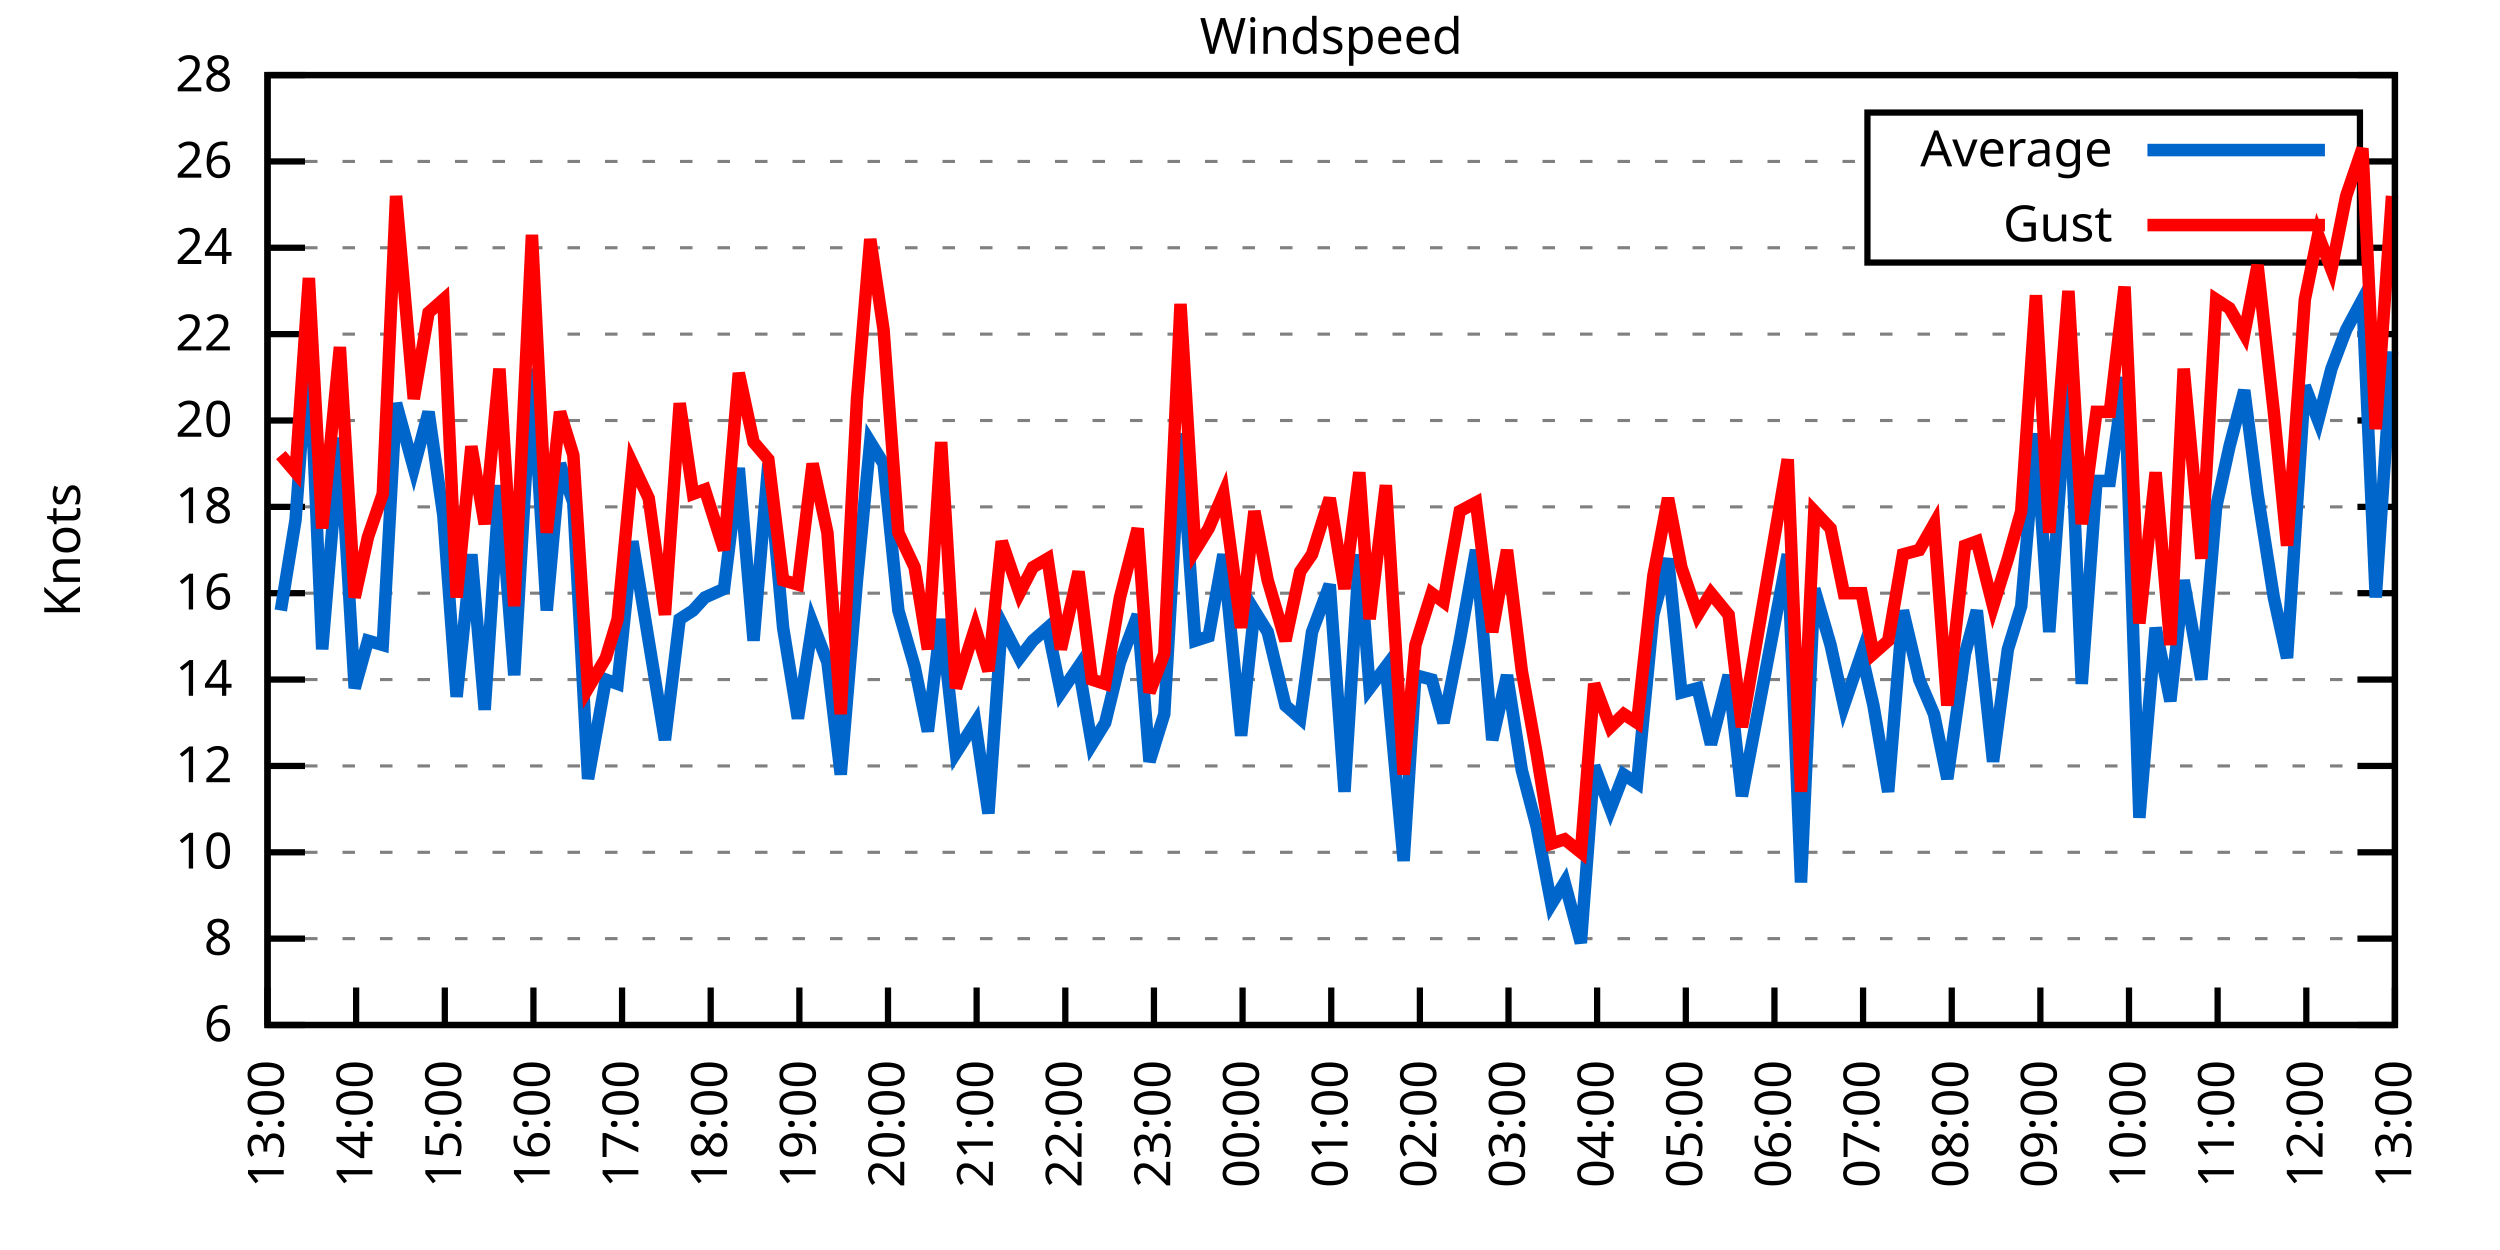
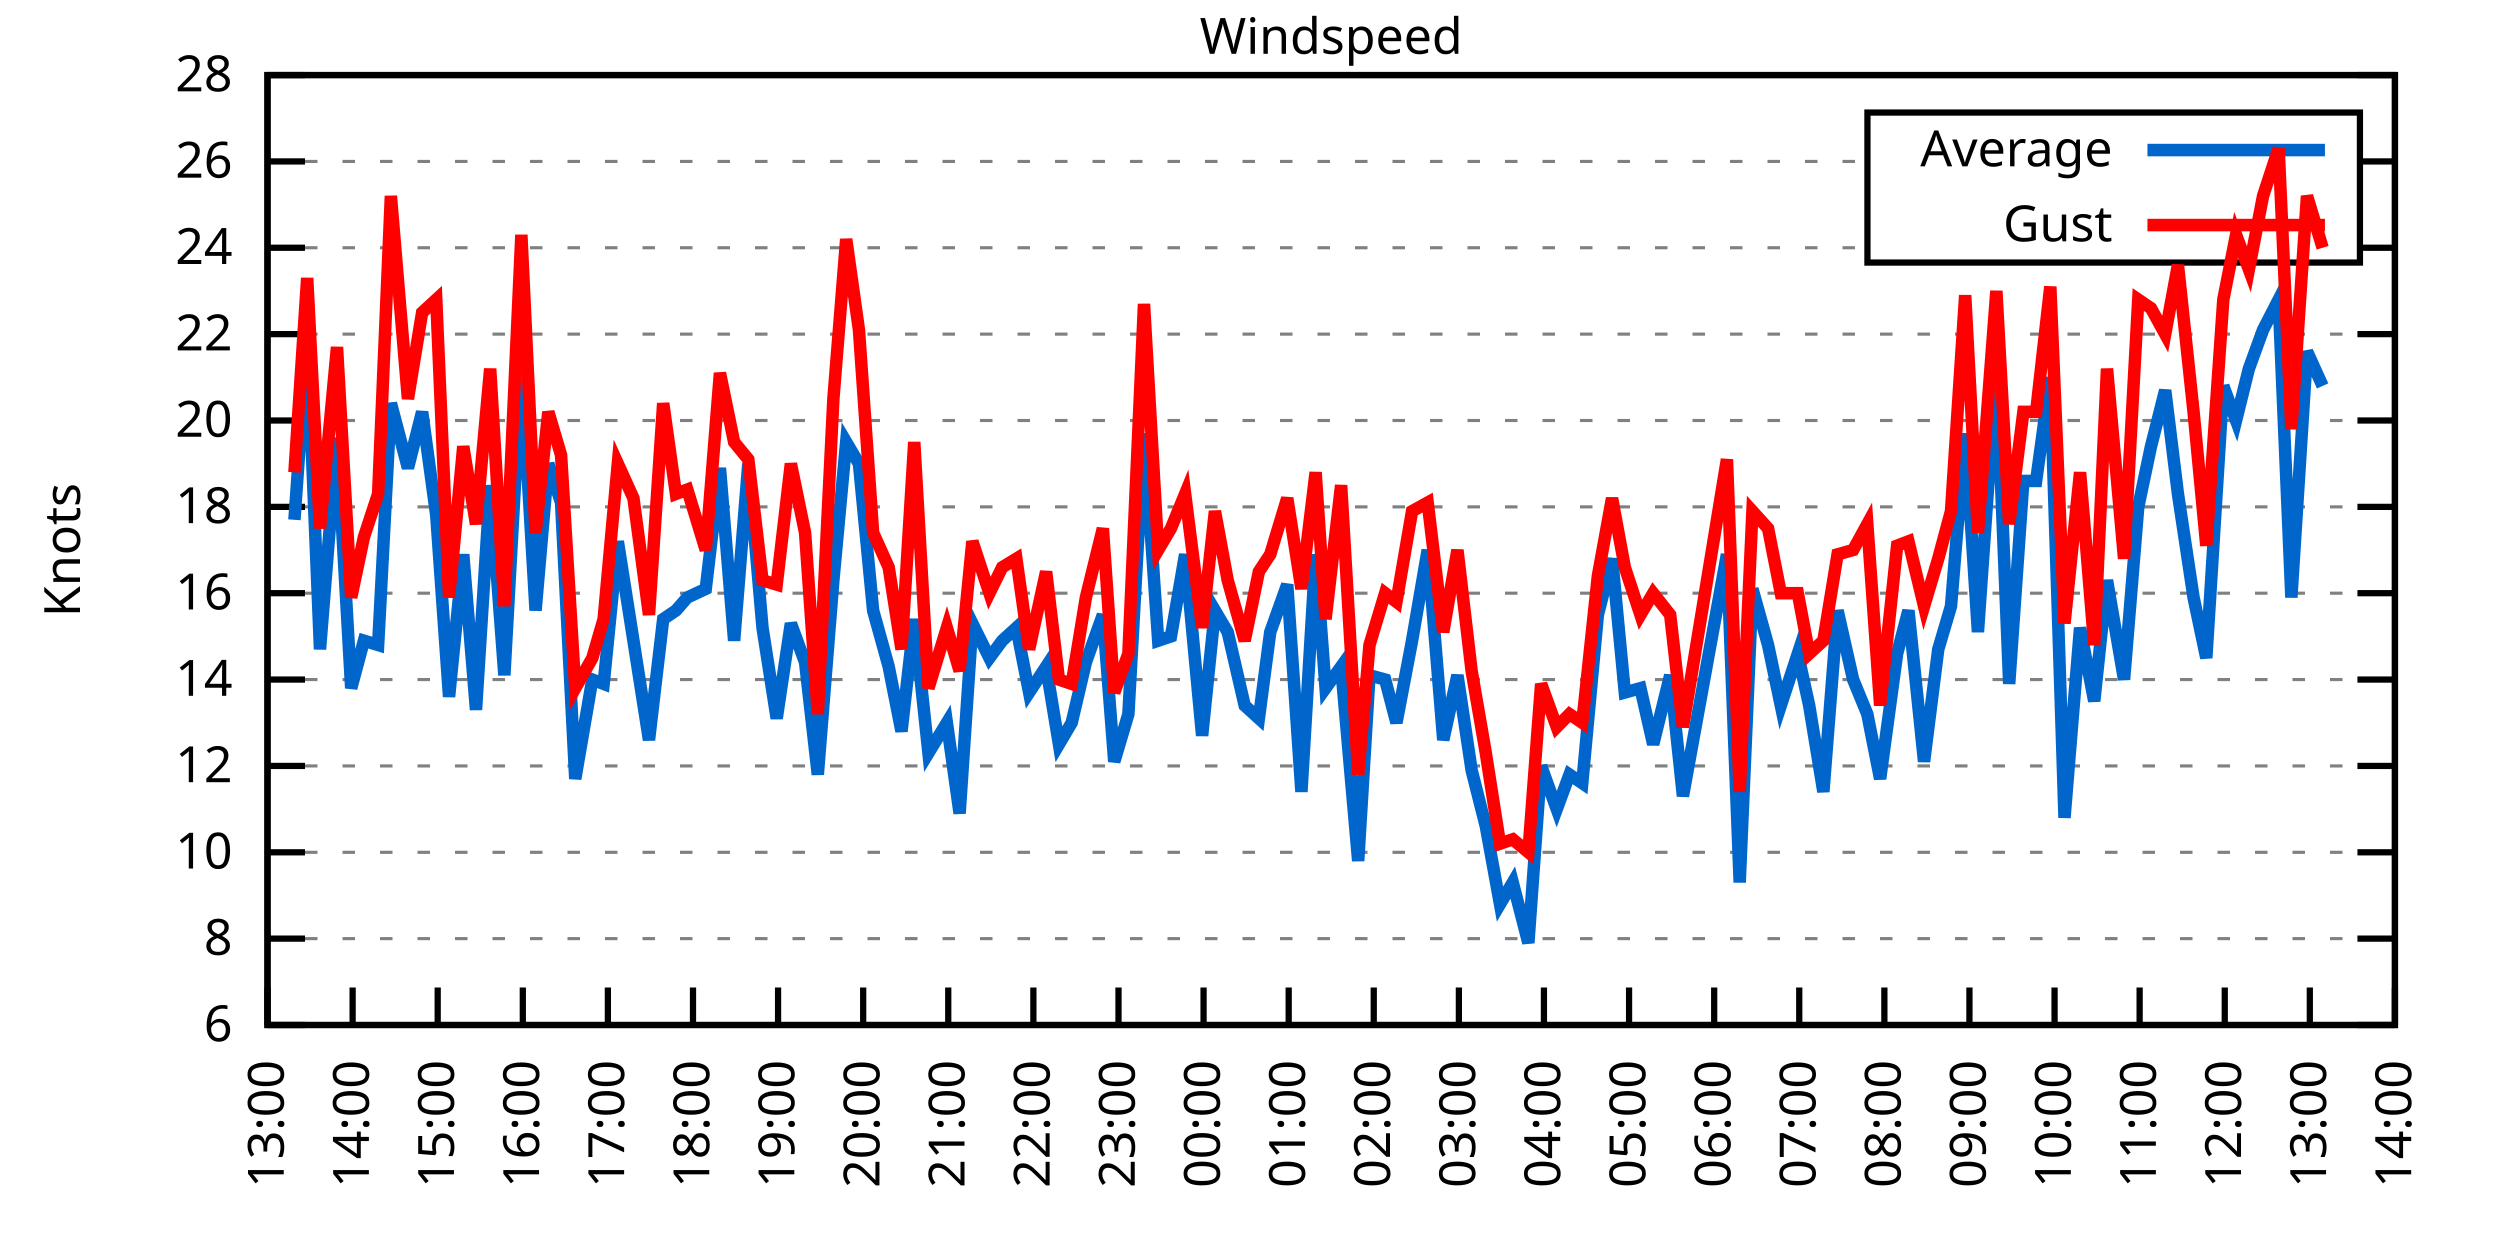
<svg xmlns="http://www.w3.org/2000/svg" xmlns:xlink="http://www.w3.org/1999/xlink" width="400" height="200" viewBox="0 0 400 200">
  <g id="gnuplot_canvas">
    <rect x="0" y="0" width="400" height="200" fill="none" />
    <defs>
      <circle id="gpDot" r="0.5" stroke-width="0.5" stroke="currentColor" />
      <path id="gpPt0" stroke-width="0.333" stroke="currentColor" d="M-1,0 h2 M0,-1 v2" />
      <path id="gpPt1" stroke-width="0.333" stroke="currentColor" d="M-1,-1 L1,1 M1,-1 L-1,1" />
      <path id="gpPt2" stroke-width="0.333" stroke="currentColor" d="M-1,0 L1,0 M0,-1 L0,1 M-1,-1 L1,1 M-1,1 L1,-1" />
      <rect id="gpPt3" stroke-width="0.333" stroke="currentColor" x="-1" y="-1" width="2" height="2" />
      <rect id="gpPt4" stroke-width="0.333" stroke="currentColor" fill="currentColor" x="-1" y="-1" width="2" height="2" />
      <circle id="gpPt5" stroke-width="0.333" stroke="currentColor" cx="0" cy="0" r="1" />
      <use xlink:href="#gpPt5" id="gpPt6" fill="currentColor" stroke="none" />
      <path id="gpPt7" stroke-width="0.333" stroke="currentColor" d="M0,-1.33 L-1.33,0.67 L1.33,0.67 z" />
      <use xlink:href="#gpPt7" id="gpPt8" fill="currentColor" stroke="none" />
      <use xlink:href="#gpPt7" id="gpPt9" stroke="currentColor" transform="rotate(180)" />
      <use xlink:href="#gpPt9" id="gpPt10" fill="currentColor" stroke="none" />
      <use xlink:href="#gpPt3" id="gpPt11" stroke="currentColor" transform="rotate(45)" />
      <use xlink:href="#gpPt11" id="gpPt12" fill="currentColor" stroke="none" />
      <path id="gpPt13" stroke-width="0.333" stroke="currentColor" d="M0,1.330 L1.265,0.411 L0.782,-1.067 L-0.782,-1.076 L-1.265,0.411 z" />
      <use xlink:href="#gpPt13" id="gpPt14" fill="currentColor" stroke="none" />
      <filter id="textbox" filterUnits="objectBoundingBox" x="0" y="0" height="1" width="1">
        <feFlood flood-color="white" flood-opacity="1" result="bgnd" />
        <feComposite in="SourceGraphic" in2="bgnd" operator="atop" />
      </filter>
      <filter id="greybox" filterUnits="objectBoundingBox" x="0" y="0" height="1" width="1">
        <feFlood flood-color="lightgrey" flood-opacity="1" result="grey" />
        <feComposite in="SourceGraphic" in2="grey" operator="atop" />
      </filter>
    </defs>
    <g fill="none" color="white" stroke="currentColor" stroke-width="1.00" stroke-linecap="butt" stroke-linejoin="miter">
</g>
    <g fill="none" color="black" stroke="currentColor" stroke-width="1.00" stroke-linecap="butt" stroke-linejoin="miter">
      <g stroke="none" shape-rendering="crispEdges">
        <polygon fill="rgb(255, 255, 255)" points="42.80,164.00 383.18,164.00 383.18,12.02 42.80,12.02 " />
      </g>
    </g>
    <g fill="none" color="black" stroke="currentColor" stroke-width="1.00" stroke-linecap="butt" stroke-linejoin="miter">
</g>
    <g fill="none" color="black" stroke="black" stroke-width="0.50" stroke-linecap="butt" stroke-linejoin="miter">
</g>
    <g fill="none" color="gray" stroke="currentColor" stroke-width="0.50" stroke-linecap="butt" stroke-linejoin="miter">
      <path stroke="gray" stroke-dasharray="2,4" class="gridline" d="M42.80,164.00 L383.19,164.00  " />
    </g>
    <g fill="none" color="gray" stroke="gray" stroke-width="1.00" stroke-linecap="butt" stroke-linejoin="miter">
</g>
    <g fill="none" color="black" stroke="currentColor" stroke-width="1.00" stroke-linecap="butt" stroke-linejoin="miter">
      <path stroke="black" d="M42.80,164.00 L48.80,164.00 M383.19,164.00 L377.19,164.00  " />
      <g transform="translate(37.20,166.60)" stroke="none" fill="black" font-family="Sans" font-size="8.00" text-anchor="end">
        <text>
          <tspan font-family="Sans"> 6</tspan>
        </text>
      </g>
    </g>
    <g fill="none" color="black" stroke="currentColor" stroke-width="1.00" stroke-linecap="butt" stroke-linejoin="miter">
</g>
    <g fill="none" color="black" stroke="black" stroke-width="0.50" stroke-linecap="butt" stroke-linejoin="miter">
</g>
    <g fill="none" color="gray" stroke="currentColor" stroke-width="0.50" stroke-linecap="butt" stroke-linejoin="miter">
      <path stroke="gray" stroke-dasharray="2,4" class="gridline" d="M42.80,150.18 L383.19,150.18  " />
    </g>
    <g fill="none" color="gray" stroke="gray" stroke-width="1.00" stroke-linecap="butt" stroke-linejoin="miter">
</g>
    <g fill="none" color="black" stroke="currentColor" stroke-width="1.00" stroke-linecap="butt" stroke-linejoin="miter">
      <path stroke="black" d="M42.80,150.18 L48.80,150.18 M383.19,150.18 L377.19,150.18  " />
      <g transform="translate(37.20,152.78)" stroke="none" fill="black" font-family="Sans" font-size="8.00" text-anchor="end">
        <text>
          <tspan font-family="Sans"> 8</tspan>
        </text>
      </g>
    </g>
    <g fill="none" color="black" stroke="currentColor" stroke-width="1.00" stroke-linecap="butt" stroke-linejoin="miter">
</g>
    <g fill="none" color="black" stroke="black" stroke-width="0.50" stroke-linecap="butt" stroke-linejoin="miter">
</g>
    <g fill="none" color="gray" stroke="currentColor" stroke-width="0.50" stroke-linecap="butt" stroke-linejoin="miter">
      <path stroke="gray" stroke-dasharray="2,4" class="gridline" d="M42.80,136.37 L383.19,136.37  " />
    </g>
    <g fill="none" color="gray" stroke="gray" stroke-width="1.00" stroke-linecap="butt" stroke-linejoin="miter">
</g>
    <g fill="none" color="black" stroke="currentColor" stroke-width="1.00" stroke-linecap="butt" stroke-linejoin="miter">
      <path stroke="black" d="M42.80,136.37 L48.80,136.37 M383.19,136.37 L377.19,136.37  " />
      <g transform="translate(37.20,138.97)" stroke="none" fill="black" font-family="Sans" font-size="8.00" text-anchor="end">
        <text>
          <tspan font-family="Sans"> 10</tspan>
        </text>
      </g>
    </g>
    <g fill="none" color="black" stroke="currentColor" stroke-width="1.00" stroke-linecap="butt" stroke-linejoin="miter">
</g>
    <g fill="none" color="black" stroke="black" stroke-width="0.50" stroke-linecap="butt" stroke-linejoin="miter">
</g>
    <g fill="none" color="gray" stroke="currentColor" stroke-width="0.50" stroke-linecap="butt" stroke-linejoin="miter">
      <path stroke="gray" stroke-dasharray="2,4" class="gridline" d="M42.80,122.55 L383.19,122.55  " />
    </g>
    <g fill="none" color="gray" stroke="gray" stroke-width="1.00" stroke-linecap="butt" stroke-linejoin="miter">
</g>
    <g fill="none" color="black" stroke="currentColor" stroke-width="1.00" stroke-linecap="butt" stroke-linejoin="miter">
      <path stroke="black" d="M42.80,122.55 L48.80,122.55 M383.19,122.55 L377.19,122.55  " />
      <g transform="translate(37.20,125.15)" stroke="none" fill="black" font-family="Sans" font-size="8.00" text-anchor="end">
        <text>
          <tspan font-family="Sans"> 12</tspan>
        </text>
      </g>
    </g>
    <g fill="none" color="black" stroke="currentColor" stroke-width="1.00" stroke-linecap="butt" stroke-linejoin="miter">
</g>
    <g fill="none" color="black" stroke="black" stroke-width="0.50" stroke-linecap="butt" stroke-linejoin="miter">
</g>
    <g fill="none" color="gray" stroke="currentColor" stroke-width="0.50" stroke-linecap="butt" stroke-linejoin="miter">
      <path stroke="gray" stroke-dasharray="2,4" class="gridline" d="M42.80,108.73 L383.19,108.73  " />
    </g>
    <g fill="none" color="gray" stroke="gray" stroke-width="1.00" stroke-linecap="butt" stroke-linejoin="miter">
</g>
    <g fill="none" color="black" stroke="currentColor" stroke-width="1.00" stroke-linecap="butt" stroke-linejoin="miter">
      <path stroke="black" d="M42.80,108.73 L48.80,108.73 M383.19,108.73 L377.19,108.73  " />
      <g transform="translate(37.20,111.33)" stroke="none" fill="black" font-family="Sans" font-size="8.00" text-anchor="end">
        <text>
          <tspan font-family="Sans"> 14</tspan>
        </text>
      </g>
    </g>
    <g fill="none" color="black" stroke="currentColor" stroke-width="1.00" stroke-linecap="butt" stroke-linejoin="miter">
</g>
    <g fill="none" color="black" stroke="black" stroke-width="0.50" stroke-linecap="butt" stroke-linejoin="miter">
</g>
    <g fill="none" color="gray" stroke="currentColor" stroke-width="0.50" stroke-linecap="butt" stroke-linejoin="miter">
      <path stroke="gray" stroke-dasharray="2,4" class="gridline" d="M42.80,94.91 L383.19,94.91  " />
    </g>
    <g fill="none" color="gray" stroke="gray" stroke-width="1.00" stroke-linecap="butt" stroke-linejoin="miter">
</g>
    <g fill="none" color="black" stroke="currentColor" stroke-width="1.00" stroke-linecap="butt" stroke-linejoin="miter">
      <path stroke="black" d="M42.80,94.91 L48.80,94.91 M383.19,94.91 L377.19,94.91  " />
      <g transform="translate(37.20,97.51)" stroke="none" fill="black" font-family="Sans" font-size="8.00" text-anchor="end">
        <text>
          <tspan font-family="Sans"> 16</tspan>
        </text>
      </g>
    </g>
    <g fill="none" color="black" stroke="currentColor" stroke-width="1.00" stroke-linecap="butt" stroke-linejoin="miter">
</g>
    <g fill="none" color="black" stroke="black" stroke-width="0.50" stroke-linecap="butt" stroke-linejoin="miter">
</g>
    <g fill="none" color="gray" stroke="currentColor" stroke-width="0.50" stroke-linecap="butt" stroke-linejoin="miter">
      <path stroke="gray" stroke-dasharray="2,4" class="gridline" d="M42.80,81.10 L383.19,81.10  " />
    </g>
    <g fill="none" color="gray" stroke="gray" stroke-width="1.00" stroke-linecap="butt" stroke-linejoin="miter">
</g>
    <g fill="none" color="black" stroke="currentColor" stroke-width="1.00" stroke-linecap="butt" stroke-linejoin="miter">
      <path stroke="black" d="M42.80,81.10 L48.80,81.10 M383.19,81.10 L377.19,81.10  " />
      <g transform="translate(37.20,83.70)" stroke="none" fill="black" font-family="Sans" font-size="8.00" text-anchor="end">
        <text>
          <tspan font-family="Sans"> 18</tspan>
        </text>
      </g>
    </g>
    <g fill="none" color="black" stroke="currentColor" stroke-width="1.00" stroke-linecap="butt" stroke-linejoin="miter">
</g>
    <g fill="none" color="black" stroke="black" stroke-width="0.50" stroke-linecap="butt" stroke-linejoin="miter">
</g>
    <g fill="none" color="gray" stroke="currentColor" stroke-width="0.50" stroke-linecap="butt" stroke-linejoin="miter">
      <path stroke="gray" stroke-dasharray="2,4" class="gridline" d="M42.80,67.28 L383.19,67.28  " />
    </g>
    <g fill="none" color="gray" stroke="gray" stroke-width="1.00" stroke-linecap="butt" stroke-linejoin="miter">
</g>
    <g fill="none" color="black" stroke="currentColor" stroke-width="1.00" stroke-linecap="butt" stroke-linejoin="miter">
      <path stroke="black" d="M42.80,67.28 L48.80,67.28 M383.19,67.28 L377.19,67.28  " />
      <g transform="translate(37.20,69.88)" stroke="none" fill="black" font-family="Sans" font-size="8.00" text-anchor="end">
        <text>
          <tspan font-family="Sans"> 20</tspan>
        </text>
      </g>
    </g>
    <g fill="none" color="black" stroke="currentColor" stroke-width="1.00" stroke-linecap="butt" stroke-linejoin="miter">
</g>
    <g fill="none" color="black" stroke="black" stroke-width="0.50" stroke-linecap="butt" stroke-linejoin="miter">
</g>
    <g fill="none" color="gray" stroke="currentColor" stroke-width="0.50" stroke-linecap="butt" stroke-linejoin="miter">
      <path stroke="gray" stroke-dasharray="2,4" class="gridline" d="M42.80,53.46 L383.19,53.46  " />
    </g>
    <g fill="none" color="gray" stroke="gray" stroke-width="1.00" stroke-linecap="butt" stroke-linejoin="miter">
</g>
    <g fill="none" color="black" stroke="currentColor" stroke-width="1.00" stroke-linecap="butt" stroke-linejoin="miter">
      <path stroke="black" d="M42.80,53.46 L48.80,53.46 M383.19,53.46 L377.19,53.46  " />
      <g transform="translate(37.20,56.06)" stroke="none" fill="black" font-family="Sans" font-size="8.00" text-anchor="end">
        <text>
          <tspan font-family="Sans"> 22</tspan>
        </text>
      </g>
    </g>
    <g fill="none" color="black" stroke="currentColor" stroke-width="1.00" stroke-linecap="butt" stroke-linejoin="miter">
</g>
    <g fill="none" color="black" stroke="black" stroke-width="0.50" stroke-linecap="butt" stroke-linejoin="miter">
</g>
    <g fill="none" color="gray" stroke="currentColor" stroke-width="0.50" stroke-linecap="butt" stroke-linejoin="miter">
      <path stroke="gray" stroke-dasharray="2,4" class="gridline" d="M42.80,39.64 L298.79,39.64 M377.59,39.64 L383.19,39.64  " />
    </g>
    <g fill="none" color="gray" stroke="gray" stroke-width="1.00" stroke-linecap="butt" stroke-linejoin="miter">
</g>
    <g fill="none" color="black" stroke="currentColor" stroke-width="1.00" stroke-linecap="butt" stroke-linejoin="miter">
      <path stroke="black" d="M42.80,39.64 L48.80,39.64 M383.19,39.64 L377.19,39.64  " />
      <g transform="translate(37.20,42.24)" stroke="none" fill="black" font-family="Sans" font-size="8.00" text-anchor="end">
        <text>
          <tspan font-family="Sans"> 24</tspan>
        </text>
      </g>
    </g>
    <g fill="none" color="black" stroke="currentColor" stroke-width="1.00" stroke-linecap="butt" stroke-linejoin="miter">
</g>
    <g fill="none" color="black" stroke="black" stroke-width="0.50" stroke-linecap="butt" stroke-linejoin="miter">
</g>
    <g fill="none" color="gray" stroke="currentColor" stroke-width="0.50" stroke-linecap="butt" stroke-linejoin="miter">
      <path stroke="gray" stroke-dasharray="2,4" class="gridline" d="M42.80,25.83 L298.79,25.83 M377.59,25.83 L383.19,25.83  " />
    </g>
    <g fill="none" color="gray" stroke="gray" stroke-width="1.00" stroke-linecap="butt" stroke-linejoin="miter">
</g>
    <g fill="none" color="black" stroke="currentColor" stroke-width="1.00" stroke-linecap="butt" stroke-linejoin="miter">
      <path stroke="black" d="M42.80,25.83 L48.80,25.83 M383.19,25.83 L377.19,25.83  " />
      <g transform="translate(37.20,28.43)" stroke="none" fill="black" font-family="Sans" font-size="8.00" text-anchor="end">
        <text>
          <tspan font-family="Sans"> 26</tspan>
        </text>
      </g>
    </g>
    <g fill="none" color="black" stroke="currentColor" stroke-width="1.00" stroke-linecap="butt" stroke-linejoin="miter">
</g>
    <g fill="none" color="black" stroke="black" stroke-width="0.50" stroke-linecap="butt" stroke-linejoin="miter">
</g>
    <g fill="none" color="gray" stroke="currentColor" stroke-width="0.50" stroke-linecap="butt" stroke-linejoin="miter">
      <path stroke="gray" stroke-dasharray="2,4" class="gridline" d="M42.80,12.01 L383.19,12.01  " />
    </g>
    <g fill="none" color="gray" stroke="gray" stroke-width="1.00" stroke-linecap="butt" stroke-linejoin="miter">
</g>
    <g fill="none" color="black" stroke="currentColor" stroke-width="1.00" stroke-linecap="butt" stroke-linejoin="miter">
      <path stroke="black" d="M42.80,12.01 L48.80,12.01 M383.19,12.01 L377.19,12.01  " />
      <g transform="translate(37.20,14.61)" stroke="none" fill="black" font-family="Sans" font-size="8.00" text-anchor="end">
        <text>
          <tspan font-family="Sans"> 28</tspan>
        </text>
      </g>
    </g>
    <g fill="none" color="black" stroke="currentColor" stroke-width="1.00" stroke-linecap="butt" stroke-linejoin="miter">
      <path stroke="black" d="M42.80,164.00 L42.80,158.00  " />
      <g transform="translate(45.40,169.60) rotate(270.00)" stroke="none" fill="black" font-family="Sans" font-size="8.00" text-anchor="end">
        <text>
          <tspan font-family="Sans">13:00</tspan>
        </text>
      </g>
    </g>
    <g fill="none" color="black" stroke="currentColor" stroke-width="1.00" stroke-linecap="butt" stroke-linejoin="miter">
-       <path stroke="black" d="M56.98,164.00 L56.98,158.00  " />
-       <g transform="translate(59.58,169.60) rotate(270.00)" stroke="none" fill="black" font-family="Sans" font-size="8.00" text-anchor="end">
+       <path stroke="black" d="M56.42,164.00 L56.42,158.00  " />
+       <g transform="translate(59.02,169.60) rotate(270.00)" stroke="none" fill="black" font-family="Sans" font-size="8.00" text-anchor="end">
        <text>
          <tspan font-family="Sans">14:00</tspan>
        </text>
      </g>
    </g>
    <g fill="none" color="black" stroke="currentColor" stroke-width="1.00" stroke-linecap="butt" stroke-linejoin="miter">
-       <path stroke="black" d="M71.17,164.00 L71.17,158.00  " />
-       <g transform="translate(73.77,169.60) rotate(270.00)" stroke="none" fill="black" font-family="Sans" font-size="8.00" text-anchor="end">
+       <path stroke="black" d="M70.03,164.00 L70.03,158.00  " />
+       <g transform="translate(72.63,169.60) rotate(270.00)" stroke="none" fill="black" font-family="Sans" font-size="8.00" text-anchor="end">
        <text>
          <tspan font-family="Sans">15:00</tspan>
        </text>
      </g>
    </g>
    <g fill="none" color="black" stroke="currentColor" stroke-width="1.00" stroke-linecap="butt" stroke-linejoin="miter">
-       <path stroke="black" d="M85.35,164.00 L85.35,158.00  " />
-       <g transform="translate(87.95,169.60) rotate(270.00)" stroke="none" fill="black" font-family="Sans" font-size="8.00" text-anchor="end">
+       <path stroke="black" d="M83.65,164.00 L83.65,158.00  " />
+       <g transform="translate(86.25,169.60) rotate(270.00)" stroke="none" fill="black" font-family="Sans" font-size="8.00" text-anchor="end">
        <text>
          <tspan font-family="Sans">16:00</tspan>
        </text>
      </g>
    </g>
    <g fill="none" color="black" stroke="currentColor" stroke-width="1.00" stroke-linecap="butt" stroke-linejoin="miter">
-       <path stroke="black" d="M99.53,164.00 L99.53,158.00  " />
-       <g transform="translate(102.13,169.60) rotate(270.00)" stroke="none" fill="black" font-family="Sans" font-size="8.00" text-anchor="end">
+       <path stroke="black" d="M97.26,164.00 L97.26,158.00  " />
+       <g transform="translate(99.86,169.60) rotate(270.00)" stroke="none" fill="black" font-family="Sans" font-size="8.00" text-anchor="end">
        <text>
          <tspan font-family="Sans">17:00</tspan>
        </text>
      </g>
    </g>
    <g fill="none" color="black" stroke="currentColor" stroke-width="1.00" stroke-linecap="butt" stroke-linejoin="miter">
-       <path stroke="black" d="M113.71,164.00 L113.71,158.00  " />
-       <g transform="translate(116.31,169.60) rotate(270.00)" stroke="none" fill="black" font-family="Sans" font-size="8.00" text-anchor="end">
+       <path stroke="black" d="M110.88,164.00 L110.88,158.00  " />
+       <g transform="translate(113.48,169.60) rotate(270.00)" stroke="none" fill="black" font-family="Sans" font-size="8.00" text-anchor="end">
        <text>
          <tspan font-family="Sans">18:00</tspan>
        </text>
      </g>
    </g>
    <g fill="none" color="black" stroke="currentColor" stroke-width="1.00" stroke-linecap="butt" stroke-linejoin="miter">
-       <path stroke="black" d="M127.90,164.00 L127.90,158.00  " />
-       <g transform="translate(130.50,169.60) rotate(270.00)" stroke="none" fill="black" font-family="Sans" font-size="8.00" text-anchor="end">
+       <path stroke="black" d="M124.49,164.00 L124.49,158.00  " />
+       <g transform="translate(127.09,169.60) rotate(270.00)" stroke="none" fill="black" font-family="Sans" font-size="8.00" text-anchor="end">
        <text>
          <tspan font-family="Sans">19:00</tspan>
        </text>
      </g>
    </g>
    <g fill="none" color="black" stroke="currentColor" stroke-width="1.00" stroke-linecap="butt" stroke-linejoin="miter">
-       <path stroke="black" d="M142.08,164.00 L142.08,158.00  " />
-       <g transform="translate(144.68,169.60) rotate(270.00)" stroke="none" fill="black" font-family="Sans" font-size="8.00" text-anchor="end">
+       <path stroke="black" d="M138.11,164.00 L138.11,158.00  " />
+       <g transform="translate(140.71,169.60) rotate(270.00)" stroke="none" fill="black" font-family="Sans" font-size="8.00" text-anchor="end">
        <text>
          <tspan font-family="Sans">20:00</tspan>
        </text>
      </g>
    </g>
    <g fill="none" color="black" stroke="currentColor" stroke-width="1.00" stroke-linecap="butt" stroke-linejoin="miter">
-       <path stroke="black" d="M156.26,164.00 L156.26,158.00  " />
-       <g transform="translate(158.86,169.60) rotate(270.00)" stroke="none" fill="black" font-family="Sans" font-size="8.00" text-anchor="end">
+       <path stroke="black" d="M151.72,164.00 L151.72,158.00  " />
+       <g transform="translate(154.32,169.60) rotate(270.00)" stroke="none" fill="black" font-family="Sans" font-size="8.00" text-anchor="end">
        <text>
          <tspan font-family="Sans">21:00</tspan>
        </text>
      </g>
    </g>
    <g fill="none" color="black" stroke="currentColor" stroke-width="1.00" stroke-linecap="butt" stroke-linejoin="miter">
-       <path stroke="black" d="M170.45,164.00 L170.45,158.00  " />
-       <g transform="translate(173.05,169.60) rotate(270.00)" stroke="none" fill="black" font-family="Sans" font-size="8.00" text-anchor="end">
+       <path stroke="black" d="M165.34,164.00 L165.34,158.00  " />
+       <g transform="translate(167.94,169.60) rotate(270.00)" stroke="none" fill="black" font-family="Sans" font-size="8.00" text-anchor="end">
        <text>
          <tspan font-family="Sans">22:00</tspan>
        </text>
      </g>
    </g>
    <g fill="none" color="black" stroke="currentColor" stroke-width="1.00" stroke-linecap="butt" stroke-linejoin="miter">
-       <path stroke="black" d="M184.63,164.00 L184.63,158.00  " />
-       <g transform="translate(187.23,169.60) rotate(270.00)" stroke="none" fill="black" font-family="Sans" font-size="8.00" text-anchor="end">
+       <path stroke="black" d="M178.96,164.00 L178.96,158.00  " />
+       <g transform="translate(181.56,169.60) rotate(270.00)" stroke="none" fill="black" font-family="Sans" font-size="8.00" text-anchor="end">
        <text>
          <tspan font-family="Sans">23:00</tspan>
        </text>
      </g>
    </g>
    <g fill="none" color="black" stroke="currentColor" stroke-width="1.00" stroke-linecap="butt" stroke-linejoin="miter">
-       <path stroke="black" d="M198.81,164.00 L198.81,158.00  " />
-       <g transform="translate(201.41,169.60) rotate(270.00)" stroke="none" fill="black" font-family="Sans" font-size="8.00" text-anchor="end">
+       <path stroke="black" d="M192.57,164.00 L192.57,158.00  " />
+       <g transform="translate(195.17,169.60) rotate(270.00)" stroke="none" fill="black" font-family="Sans" font-size="8.00" text-anchor="end">
        <text>
          <tspan font-family="Sans">00:00</tspan>
        </text>
      </g>
    </g>
    <g fill="none" color="black" stroke="currentColor" stroke-width="1.00" stroke-linecap="butt" stroke-linejoin="miter">
-       <path stroke="black" d="M213.00,164.00 L213.00,158.00  " />
-       <g transform="translate(215.60,169.60) rotate(270.00)" stroke="none" fill="black" font-family="Sans" font-size="8.00" text-anchor="end">
+       <path stroke="black" d="M206.19,164.00 L206.19,158.00  " />
+       <g transform="translate(208.79,169.60) rotate(270.00)" stroke="none" fill="black" font-family="Sans" font-size="8.00" text-anchor="end">
        <text>
          <tspan font-family="Sans">01:00</tspan>
        </text>
      </g>
    </g>
    <g fill="none" color="black" stroke="currentColor" stroke-width="1.00" stroke-linecap="butt" stroke-linejoin="miter">
-       <path stroke="black" d="M227.18,164.00 L227.18,158.00  " />
-       <g transform="translate(229.78,169.60) rotate(270.00)" stroke="none" fill="black" font-family="Sans" font-size="8.00" text-anchor="end">
+       <path stroke="black" d="M219.80,164.00 L219.80,158.00  " />
+       <g transform="translate(222.40,169.60) rotate(270.00)" stroke="none" fill="black" font-family="Sans" font-size="8.00" text-anchor="end">
        <text>
          <tspan font-family="Sans">02:00</tspan>
        </text>
      </g>
    </g>
    <g fill="none" color="black" stroke="currentColor" stroke-width="1.00" stroke-linecap="butt" stroke-linejoin="miter">
-       <path stroke="black" d="M241.36,164.00 L241.36,158.00  " />
-       <g transform="translate(243.96,169.60) rotate(270.00)" stroke="none" fill="black" font-family="Sans" font-size="8.00" text-anchor="end">
+       <path stroke="black" d="M233.42,164.00 L233.42,158.00  " />
+       <g transform="translate(236.02,169.60) rotate(270.00)" stroke="none" fill="black" font-family="Sans" font-size="8.00" text-anchor="end">
        <text>
          <tspan font-family="Sans">03:00</tspan>
        </text>
      </g>
    </g>
    <g fill="none" color="black" stroke="currentColor" stroke-width="1.00" stroke-linecap="butt" stroke-linejoin="miter">
-       <path stroke="black" d="M255.54,164.00 L255.54,158.00  " />
-       <g transform="translate(258.14,169.60) rotate(270.00)" stroke="none" fill="black" font-family="Sans" font-size="8.00" text-anchor="end">
+       <path stroke="black" d="M247.03,164.00 L247.03,158.00  " />
+       <g transform="translate(249.63,169.60) rotate(270.00)" stroke="none" fill="black" font-family="Sans" font-size="8.00" text-anchor="end">
        <text>
          <tspan font-family="Sans">04:00</tspan>
        </text>
      </g>
    </g>
    <g fill="none" color="black" stroke="currentColor" stroke-width="1.00" stroke-linecap="butt" stroke-linejoin="miter">
-       <path stroke="black" d="M269.73,164.00 L269.73,158.00  " />
-       <g transform="translate(272.33,169.60) rotate(270.00)" stroke="none" fill="black" font-family="Sans" font-size="8.00" text-anchor="end">
+       <path stroke="black" d="M260.65,164.00 L260.65,158.00  " />
+       <g transform="translate(263.25,169.60) rotate(270.00)" stroke="none" fill="black" font-family="Sans" font-size="8.00" text-anchor="end">
        <text>
          <tspan font-family="Sans">05:00</tspan>
        </text>
      </g>
    </g>
    <g fill="none" color="black" stroke="currentColor" stroke-width="1.00" stroke-linecap="butt" stroke-linejoin="miter">
-       <path stroke="black" d="M283.91,164.00 L283.91,158.00  " />
-       <g transform="translate(286.51,169.60) rotate(270.00)" stroke="none" fill="black" font-family="Sans" font-size="8.00" text-anchor="end">
+       <path stroke="black" d="M274.27,164.00 L274.27,158.00  " />
+       <g transform="translate(276.87,169.60) rotate(270.00)" stroke="none" fill="black" font-family="Sans" font-size="8.00" text-anchor="end">
        <text>
          <tspan font-family="Sans">06:00</tspan>
        </text>
      </g>
    </g>
    <g fill="none" color="black" stroke="currentColor" stroke-width="1.00" stroke-linecap="butt" stroke-linejoin="miter">
-       <path stroke="black" d="M298.09,164.00 L298.09,158.00  " />
-       <g transform="translate(300.69,169.60) rotate(270.00)" stroke="none" fill="black" font-family="Sans" font-size="8.00" text-anchor="end">
+       <path stroke="black" d="M287.88,164.00 L287.88,158.00  " />
+       <g transform="translate(290.48,169.60) rotate(270.00)" stroke="none" fill="black" font-family="Sans" font-size="8.00" text-anchor="end">
        <text>
          <tspan font-family="Sans">07:00</tspan>
        </text>
      </g>
    </g>
    <g fill="none" color="black" stroke="currentColor" stroke-width="1.00" stroke-linecap="butt" stroke-linejoin="miter">
-       <path stroke="black" d="M312.28,164.00 L312.28,158.00  " />
-       <g transform="translate(314.88,169.60) rotate(270.00)" stroke="none" fill="black" font-family="Sans" font-size="8.00" text-anchor="end">
+       <path stroke="black" d="M301.50,164.00 L301.50,158.00  " />
+       <g transform="translate(304.10,169.60) rotate(270.00)" stroke="none" fill="black" font-family="Sans" font-size="8.00" text-anchor="end">
        <text>
          <tspan font-family="Sans">08:00</tspan>
        </text>
      </g>
    </g>
    <g fill="none" color="black" stroke="currentColor" stroke-width="1.00" stroke-linecap="butt" stroke-linejoin="miter">
-       <path stroke="black" d="M326.46,164.00 L326.46,158.00  " />
-       <g transform="translate(329.06,169.60) rotate(270.00)" stroke="none" fill="black" font-family="Sans" font-size="8.00" text-anchor="end">
+       <path stroke="black" d="M315.11,164.00 L315.11,158.00  " />
+       <g transform="translate(317.71,169.60) rotate(270.00)" stroke="none" fill="black" font-family="Sans" font-size="8.00" text-anchor="end">
        <text>
          <tspan font-family="Sans">09:00</tspan>
        </text>
      </g>
    </g>
    <g fill="none" color="black" stroke="currentColor" stroke-width="1.00" stroke-linecap="butt" stroke-linejoin="miter">
-       <path stroke="black" d="M340.64,164.00 L340.64,158.00  " />
-       <g transform="translate(343.24,169.60) rotate(270.00)" stroke="none" fill="black" font-family="Sans" font-size="8.00" text-anchor="end">
+       <path stroke="black" d="M328.73,164.00 L328.73,158.00  " />
+       <g transform="translate(331.33,169.60) rotate(270.00)" stroke="none" fill="black" font-family="Sans" font-size="8.00" text-anchor="end">
        <text>
          <tspan font-family="Sans">10:00</tspan>
        </text>
      </g>
    </g>
    <g fill="none" color="black" stroke="currentColor" stroke-width="1.00" stroke-linecap="butt" stroke-linejoin="miter">
-       <path stroke="black" d="M354.82,164.00 L354.82,158.00  " />
-       <g transform="translate(357.42,169.60) rotate(270.00)" stroke="none" fill="black" font-family="Sans" font-size="8.00" text-anchor="end">
+       <path stroke="black" d="M342.34,164.00 L342.34,158.00  " />
+       <g transform="translate(344.94,169.60) rotate(270.00)" stroke="none" fill="black" font-family="Sans" font-size="8.00" text-anchor="end">
        <text>
          <tspan font-family="Sans">11:00</tspan>
        </text>
      </g>
    </g>
    <g fill="none" color="black" stroke="currentColor" stroke-width="1.00" stroke-linecap="butt" stroke-linejoin="miter">
-       <path stroke="black" d="M369.01,164.00 L369.01,158.00  " />
-       <g transform="translate(371.61,169.60) rotate(270.00)" stroke="none" fill="black" font-family="Sans" font-size="8.00" text-anchor="end">
+       <path stroke="black" d="M355.96,164.00 L355.96,158.00  " />
+       <g transform="translate(358.56,169.60) rotate(270.00)" stroke="none" fill="black" font-family="Sans" font-size="8.00" text-anchor="end">
        <text>
          <tspan font-family="Sans">12:00</tspan>
+         </text>
+       </g>
+     </g>
+     <g fill="none" color="black" stroke="currentColor" stroke-width="1.00" stroke-linecap="butt" stroke-linejoin="miter">
+       <path stroke="black" d="M369.57,164.00 L369.57,158.00  " />
+       <g transform="translate(372.17,169.60) rotate(270.00)" stroke="none" fill="black" font-family="Sans" font-size="8.00" text-anchor="end">
+         <text>
+           <tspan font-family="Sans">13:00</tspan>
        </text>
      </g>
    </g>
    <g fill="none" color="black" stroke="currentColor" stroke-width="1.00" stroke-linecap="butt" stroke-linejoin="miter">
      <path stroke="black" d="M383.19,164.00 L383.19,158.00  " />
      <g transform="translate(385.79,169.60) rotate(270.00)" stroke="none" fill="black" font-family="Sans" font-size="8.00" text-anchor="end">
        <text>
-           <tspan font-family="Sans">13:00</tspan>
+           <tspan font-family="Sans">14:00</tspan>
        </text>
      </g>
    </g>
    <g fill="none" color="black" stroke="currentColor" stroke-width="1.00" stroke-linecap="butt" stroke-linejoin="miter">
</g>
    <g fill="none" color="black" stroke="currentColor" stroke-width="1.00" stroke-linecap="butt" stroke-linejoin="miter">
      <path stroke="black" d="M42.80,12.01 L42.80,164.00 L383.19,164.00 L383.19,12.01 L42.80,12.01 Z  " />
    </g>
    <g fill="none" color="black" stroke="currentColor" stroke-width="1.00" stroke-linecap="butt" stroke-linejoin="miter">
</g>
    <g fill="none" color="black" stroke="currentColor" stroke-width="1.00" stroke-linecap="butt" stroke-linejoin="miter">
      <path stroke="black" d="M298.79,42.01 L298.79,18.01 L377.59,18.01 L377.59,42.01 L298.79,42.01 Z  " />
    </g>
    <g id="Windspeed_plot_1">
      <g fill="none" color="white" stroke="black" stroke-width="2.00" stroke-linecap="butt" stroke-linejoin="miter">
</g>
      <g fill="none" color="black" stroke="currentColor" stroke-width="2.00" stroke-linecap="butt" stroke-linejoin="miter">
        <g transform="translate(337.99,26.61)" stroke="none" fill="black" font-family="Sans" font-size="8.00" text-anchor="end">
          <text>
            <tspan font-family="Sans">Average</tspan>
          </text>
        </g>
      </g>
      <g fill="none" color="black" stroke="currentColor" stroke-width="2.00" stroke-linecap="butt" stroke-linejoin="miter">
-         <path stroke="rgb(  0, 102, 204)" d="M343.59,24.01 L371.99,24.01 M44.93,97.68 L47.29,83.17 L49.42,54.15 L51.55,103.89 L54.38,70.04 L56.75,110.11   L58.87,102.51 L61.24,103.20 L63.37,64.52 L66.20,74.88 L68.57,65.90 L70.93,82.48 L73.06,111.49 L75.42,88.70   L77.55,113.57 L79.91,77.64 L82.28,108.04 L85.11,58.99 L87.48,97.68 L89.60,74.19 L91.73,80.41 L94.09,124.62   L96.93,108.73 L98.82,109.42 L101.19,86.62 L103.79,102.51 L106.39,118.40 L108.75,99.06 L110.88,97.68 L112.77,95.60   L115.84,94.22 L118.21,74.88 L120.57,102.51 L122.93,74.19 L125.30,100.44 L127.66,114.95 L130.02,99.75 L132.39,105.97   L134.52,123.93 L137.12,92.84 L139.24,70.73 L141.37,74.19 L143.74,97.68 L146.34,106.66 L148.46,117.02 L150.59,99.06   L152.95,120.48 L156.03,115.64 L158.15,130.15 L160.28,99.75 L163.12,105.28 L165.25,102.51 L167.61,100.44 L169.74,110.80   L172.57,106.66 L174.70,119.09 L176.83,115.64 L179.19,105.97 L182.03,98.37 L183.92,121.86 L186.28,114.26 L188.88,69.35   L191.25,102.51 L193.38,101.82 L195.74,88.70 L198.58,117.71 L200.70,97.68 L202.83,101.13 L205.67,112.88 L208.03,114.95   L209.92,101.13 L212.76,93.53 L215.12,126.69 L217.49,88.70 L219.14,110.11 L221.74,106.66 L224.58,137.75 L226.47,108.04   L229.07,108.73 L230.96,115.64 L233.56,102.51 L236.16,88.00 L238.76,118.40 L241.12,108.04 L243.49,123.24 L245.85,132.22   L248.22,144.66 L250.34,141.20 L252.94,150.87 L255.07,122.55 L257.67,129.46 L259.80,123.93 L261.93,125.31 L264.53,98.37   L266.89,89.39 L269.02,110.80 L271.62,110.11 L273.75,119.09 L276.58,108.04 L278.71,127.38 L286.04,88.70 L288.16,141.20   L290.29,94.22 L292.89,103.20 L295.02,112.88 L297.86,104.59 L299.75,112.88 L302.11,126.69 L304.47,97.68 L307.08,108.73   L309.44,114.26 L311.57,124.62 L314.40,104.59 L316.29,97.68 L318.89,121.86 L321.26,103.89 L323.39,96.99 L325.75,69.35   L327.88,101.13 L330.95,58.99 L333.08,109.42 L335.44,76.95 L337.57,76.95 L339.93,60.37 L342.30,130.84 L344.90,100.44   L347.26,112.19 L349.39,92.84 L352.22,108.73 L354.59,81.10 L356.72,71.42 L359.08,62.44 L361.21,79.02 L363.81,95.60   L365.93,105.28 L368.77,61.75 L370.90,67.28 L373.03,58.99 L375.39,52.77 L377.99,47.93 L380.12,95.60 L382.72,56.23    " />
+         <path stroke="rgb(  0, 102, 204)" d="M343.59,24.01 L371.99,24.01 M47.11,83.17 L49.15,54.15 L51.20,103.89 L53.92,70.04 L56.19,110.11 L58.23,102.51   L60.50,103.20 L62.54,64.52 L65.27,74.88 L67.54,65.90 L69.80,82.48 L71.85,111.49 L74.12,88.70 L76.16,113.57   L78.43,77.64 L80.70,108.04 L83.42,58.99 L85.69,97.68 L87.73,74.19 L89.77,80.41 L92.04,124.62 L94.77,108.73   L96.58,109.42 L98.85,86.62 L101.35,102.51 L103.84,118.40 L106.11,99.06 L108.15,97.68 L109.97,95.60 L112.92,94.22   L115.19,74.88 L117.46,102.51 L119.73,74.19 L122.00,100.44 L124.27,114.95 L126.54,99.75 L128.81,105.97 L130.85,123.93   L133.34,92.84 L135.39,70.73 L137.43,74.19 L139.70,97.68 L142.19,106.66 L144.24,117.02 L146.28,99.06 L148.55,120.48   L151.50,115.64 L153.54,130.15 L155.58,99.75 L158.31,105.28 L160.35,102.51 L162.62,100.44 L164.66,110.80 L167.38,106.66   L169.43,119.09 L171.47,115.64 L173.74,105.97 L176.46,98.37 L178.28,121.86 L180.54,114.26 L183.04,69.35 L185.31,102.51   L187.35,101.82 L189.62,88.70 L192.34,117.71 L194.39,97.68 L196.43,101.13 L199.15,112.88 L201.42,114.95 L203.24,101.13   L205.96,93.53 L208.23,126.69 L210.50,88.70 L212.09,110.11 L214.58,106.66 L217.31,137.75 L219.12,108.04 L221.62,108.73   L223.43,115.64 L225.93,102.51 L228.43,88.00 L230.92,118.40 L233.19,108.04 L235.46,123.24 L237.73,132.22 L240.00,144.66   L242.04,141.20 L244.54,150.87 L246.58,122.55 L249.08,129.46 L251.12,123.93 L253.16,125.31 L255.66,98.37 L257.93,89.39   L259.97,110.80 L262.47,110.11 L264.51,119.09 L267.23,108.04 L269.27,127.38 L276.31,88.70 L278.35,141.20 L280.39,94.22   L282.89,103.20 L284.93,112.88 L287.65,104.59 L289.47,112.88 L291.74,126.69 L294.01,97.68 L296.50,108.73 L298.77,114.26   L300.82,124.62 L303.54,104.59 L305.35,97.68 L307.85,121.86 L310.12,103.89 L312.16,96.99 L314.43,69.35 L316.47,101.13   L319.42,58.99 L321.47,109.42 L323.74,76.95 L325.78,76.95 L328.05,60.37 L330.32,130.84 L332.81,100.44 L335.08,112.19   L337.12,92.84 L339.85,108.73 L342.12,81.10 L344.16,71.42 L346.43,62.44 L348.47,79.02 L350.97,95.60 L353.01,105.28   L355.73,61.75 L357.77,67.28 L359.82,58.99 L362.09,52.77 L364.58,47.93 L366.62,95.60 L369.12,56.23 L371.62,61.75    " />
      </g>
    </g>
    <g id="Windspeed_plot_2">
      <g fill="none" color="black" stroke="currentColor" stroke-width="2.00" stroke-linecap="butt" stroke-linejoin="miter">
        <g transform="translate(337.99,38.61)" stroke="none" fill="black" font-family="Sans" font-size="8.00" text-anchor="end">
          <text>
            <tspan font-family="Sans">Gust</tspan>
          </text>
        </g>
      </g>
      <g fill="none" color="black" stroke="currentColor" stroke-width="2.00" stroke-linecap="butt" stroke-linejoin="miter">
-         <path stroke="rgb(255,   0,   0)" d="M343.59,36.01 L371.99,36.01 M44.93,72.81 L47.29,75.57 L49.42,44.48 L51.55,84.55 L54.38,55.53 L56.75,95.60   L58.87,85.93 L61.24,79.02 L63.37,31.35 L66.20,63.82 L68.57,50.01 L70.93,47.93 L73.06,95.60 L75.42,71.42   L77.55,83.86 L79.91,58.99 L82.28,96.99 L85.11,37.57 L87.48,85.24 L89.60,65.90 L91.73,72.81 L94.09,110.11   L96.93,105.28 L98.82,99.06 L101.19,74.19 L103.79,79.71 L106.39,98.37 L108.75,64.52 L110.88,79.02 L112.77,78.33   L115.84,88.00 L118.21,59.68 L120.57,70.73 L122.93,73.50 L125.30,92.84 L127.66,93.53 L130.02,74.19 L132.39,85.24   L134.52,114.26 L137.12,63.82 L139.24,38.26 L141.37,52.77 L143.74,85.24 L146.34,90.77 L148.46,103.89 L150.59,70.73   L152.95,110.11 L156.03,100.44 L158.15,107.35 L160.28,86.62 L163.12,94.91 L165.25,90.77 L167.61,89.39 L169.74,103.89   L172.57,91.46 L174.70,108.73 L176.83,109.42 L179.19,95.60 L182.03,84.55 L183.92,110.80 L186.28,104.59 L188.88,48.63   L191.25,88.00 L193.38,84.55 L195.74,79.02 L198.58,100.44 L200.70,81.79 L202.83,92.84 L205.67,102.51 L208.03,91.46   L209.92,88.70 L212.76,79.71 L215.12,94.22 L217.49,75.57 L219.14,99.06 L221.74,77.64 L224.58,123.93 L226.47,103.20   L229.07,94.91 L230.96,96.30 L233.56,81.79 L236.16,80.41 L238.76,101.13 L241.12,88.00 L243.49,107.35 L245.85,120.48   L248.22,134.98 L250.34,134.29 L252.94,136.37 L255.07,109.42 L257.67,116.33 L259.80,114.26 L261.93,115.64 L264.53,92.15   L266.89,79.71 L269.02,90.77 L271.62,98.37 L273.75,94.91 L276.58,98.37 L278.71,116.33 L286.04,73.50 L288.16,126.69   L290.29,81.79 L292.89,84.55 L295.02,94.91 L297.86,94.91 L299.75,104.59 L302.11,102.51 L304.47,88.70 L307.08,88.00   L309.44,83.86 L311.57,112.88 L314.40,87.31 L316.29,86.62 L318.89,96.99 L321.26,89.39 L323.39,81.79 L325.75,47.24   L327.88,85.24 L330.95,46.55 L333.08,83.86 L335.44,65.90 L337.57,65.90 L339.93,45.86 L342.30,99.75 L344.90,75.57   L347.26,103.20 L349.39,58.99 L352.22,89.39 L354.59,47.93 L356.72,49.32 L359.08,53.46 L361.21,42.41 L363.81,65.90   L365.93,87.31 L368.77,47.93 L370.90,37.57 L373.03,43.10 L375.39,31.35 L377.99,23.75 L380.12,68.66 L382.72,31.35    " />
+         <path stroke="rgb(255,   0,   0)" d="M343.59,36.01 L371.99,36.01 M47.11,75.57 L49.15,44.48 L51.20,84.55 L53.92,55.53 L56.19,95.60 L58.23,85.93   L60.50,79.02 L62.54,31.35 L65.27,63.82 L67.54,50.01 L69.80,47.93 L71.85,95.60 L74.12,71.42 L76.16,83.86   L78.43,58.99 L80.70,96.99 L83.42,37.57 L85.69,85.24 L87.73,65.90 L89.77,72.81 L92.04,110.11 L94.77,105.28   L96.58,99.06 L98.85,74.19 L101.35,79.71 L103.84,98.37 L106.11,64.52 L108.15,79.02 L109.97,78.33 L112.92,88.00   L115.19,59.68 L117.46,70.73 L119.73,73.50 L122.00,92.84 L124.27,93.53 L126.54,74.19 L128.81,85.24 L130.85,114.26   L133.34,63.82 L135.39,38.26 L137.43,52.77 L139.70,85.24 L142.19,90.77 L144.24,103.89 L146.28,70.73 L148.55,110.11   L151.50,100.44 L153.54,107.35 L155.58,86.62 L158.31,94.91 L160.35,90.77 L162.62,89.39 L164.66,103.89 L167.38,91.46   L169.43,108.73 L171.47,109.42 L173.74,95.60 L176.46,84.55 L178.28,110.80 L180.54,104.59 L183.04,48.63 L185.31,88.00   L187.35,84.55 L189.62,79.02 L192.34,100.44 L194.39,81.79 L196.43,92.84 L199.15,102.51 L201.42,91.46 L203.24,88.70   L205.96,79.71 L208.23,94.22 L210.50,75.57 L212.09,99.06 L214.58,77.64 L217.31,123.93 L219.12,103.20 L221.62,94.91   L223.43,96.30 L225.93,81.79 L228.43,80.41 L230.92,101.13 L233.19,88.00 L235.46,107.35 L237.73,120.48 L240.00,134.98   L242.04,134.29 L244.54,136.37 L246.58,109.42 L249.08,116.33 L251.12,114.26 L253.16,115.64 L255.66,92.15 L257.93,79.71   L259.97,90.77 L262.47,98.37 L264.51,94.91 L267.23,98.37 L269.27,116.33 L276.31,73.50 L278.35,126.69 L280.39,81.79   L282.89,84.55 L284.93,94.91 L287.65,94.91 L289.47,104.59 L291.74,102.51 L294.01,88.70 L296.50,88.00 L298.77,83.86   L300.82,112.88 L303.54,87.31 L305.35,86.62 L307.85,96.99 L310.12,89.39 L312.16,81.79 L314.43,47.24 L316.47,85.24   L319.42,46.55 L321.47,83.86 L323.74,65.90 L325.78,65.90 L328.05,45.86 L330.32,99.75 L332.81,75.57 L335.08,103.20   L337.12,58.99 L339.85,89.39 L342.12,47.93 L344.16,49.32 L346.43,53.46 L348.47,42.41 L350.97,65.90 L353.01,87.31   L355.73,47.93 L357.77,37.57 L359.82,43.10 L362.09,31.35 L364.58,23.75 L366.62,68.66 L369.12,31.35 L371.62,39.64    " />
      </g>
    </g>
    <g fill="none" color="black" stroke="currentColor" stroke-width="2.00" stroke-linecap="butt" stroke-linejoin="miter">
</g>
    <g fill="none" color="black" stroke="black" stroke-width="1.00" stroke-linecap="butt" stroke-linejoin="miter">
</g>
    <g fill="none" color="black" stroke="currentColor" stroke-width="1.00" stroke-linecap="butt" stroke-linejoin="miter">
      <path stroke="black" d="M42.80,12.01 L42.80,164.00 L383.19,164.00 L383.19,12.01 L42.80,12.01 Z  " />
      <g transform="translate(12.80,88.01) rotate(270.00)" stroke="none" fill="black" font-family="Sans" font-size="8.00" text-anchor="middle">
        <text>
          <tspan font-family="Sans">Knots</tspan>
        </text>
      </g>
    </g>
    <g fill="none" color="black" stroke="currentColor" stroke-width="1.00" stroke-linecap="butt" stroke-linejoin="miter">
</g>
    <g fill="none" color="black" stroke="currentColor" stroke-width="1.00" stroke-linecap="butt" stroke-linejoin="miter">
      <g transform="translate(212.99,8.61)" stroke="none" fill="black" font-family="Sans" font-size="8.00" text-anchor="middle">
        <text>
          <tspan font-family="Sans">Windspeed</tspan>
        </text>
      </g>
    </g>
    <g fill="none" color="black" stroke="currentColor" stroke-width="1.00" stroke-linecap="butt" stroke-linejoin="miter">
</g>
  </g>
</svg>
